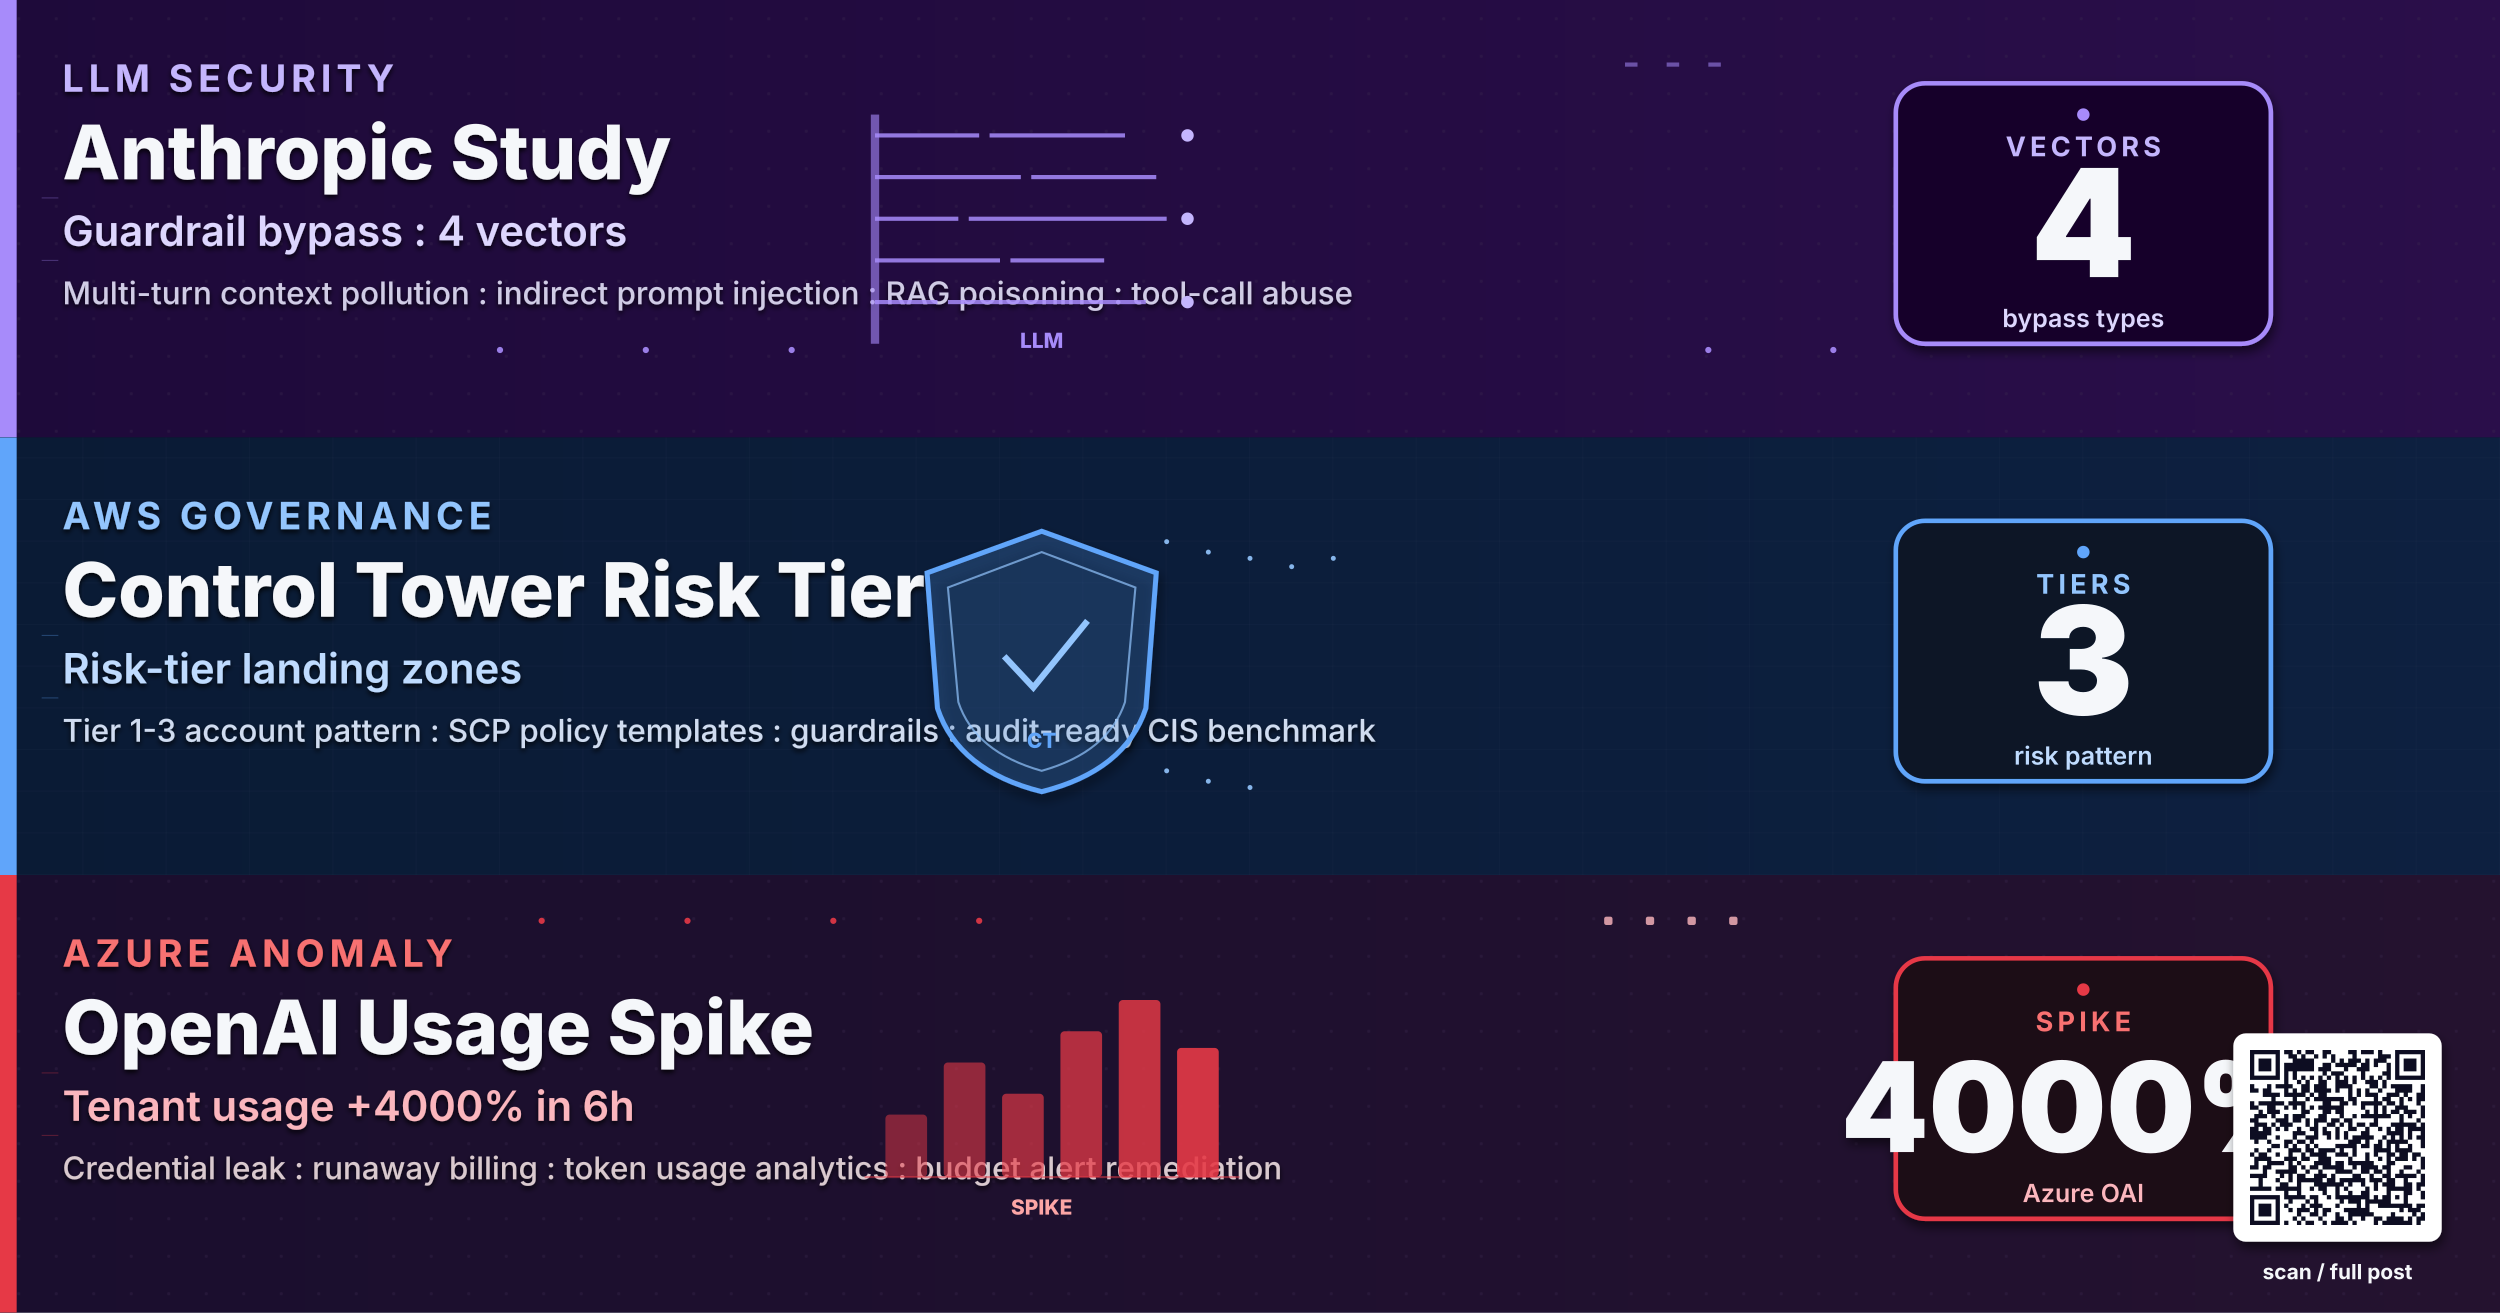
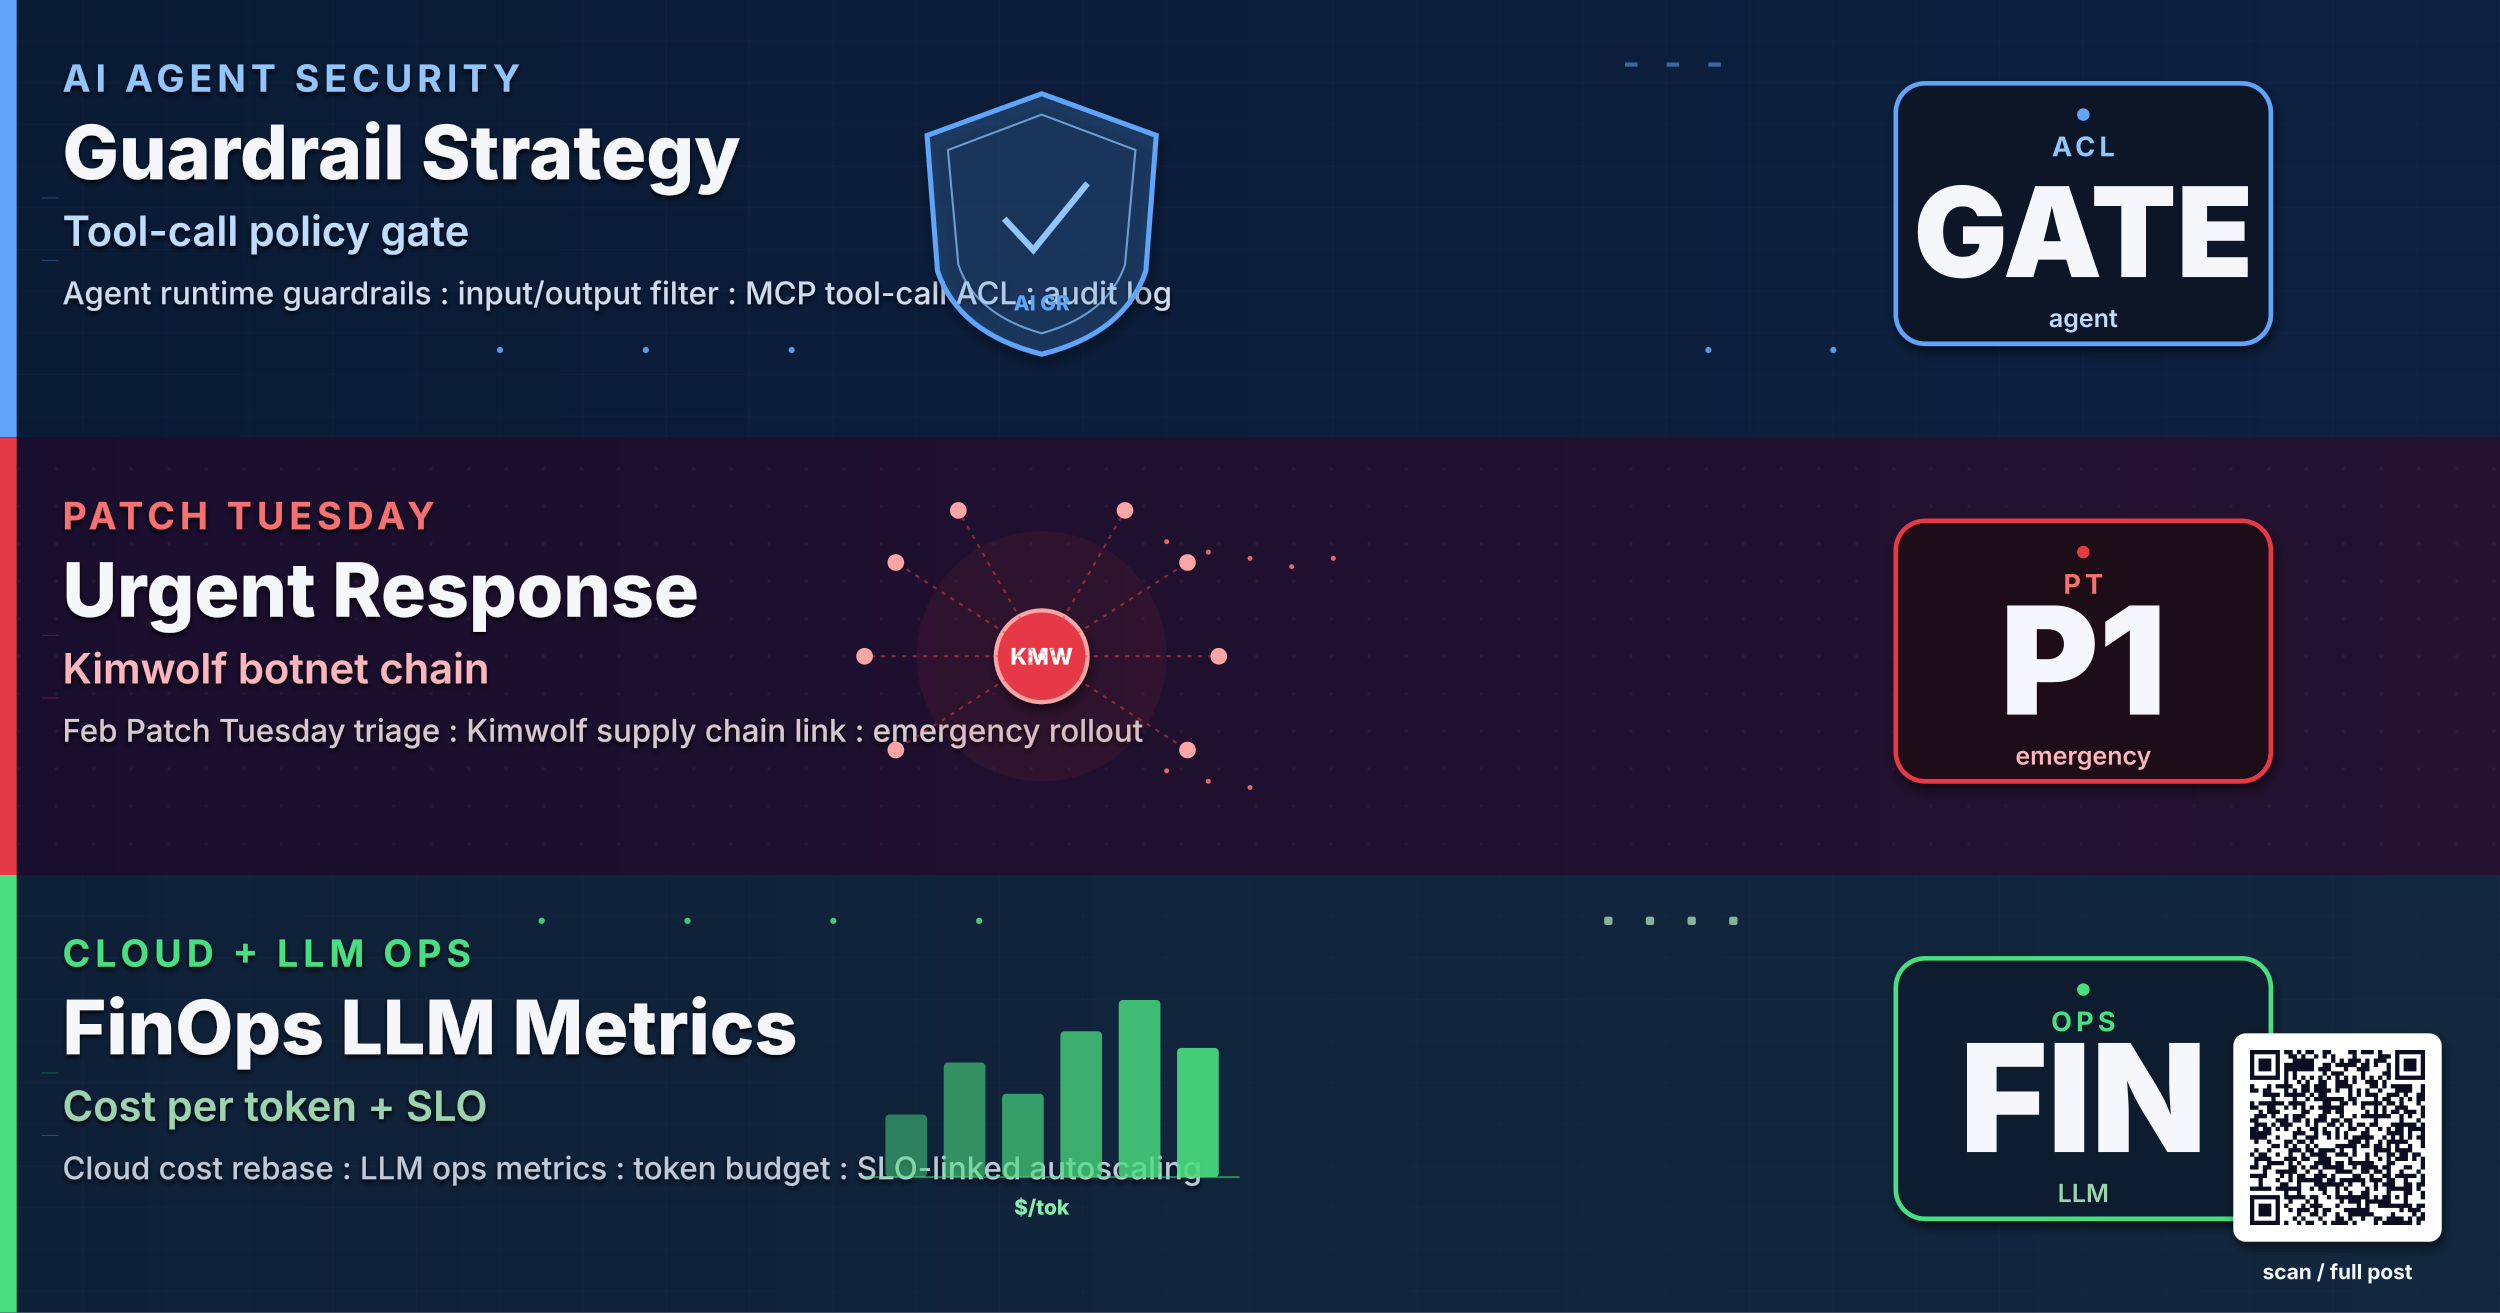
- <svg xmlns="http://www.w3.org/2000/svg" viewBox="0 0 1200 630" width="1200" height="630" role="img" aria-label="Weekly digest AI cloud risk: Anthropic guardrail bypass study, AWS Control Tower risk tier, Azure OpenAI anomaly">
+ <svg xmlns="http://www.w3.org/2000/svg" viewBox="0 0 1200 630" width="1200" height="630" role="img" aria-label="AI agent security guardrails, Microsoft Patch Tuesday urgent response, Kimwolf botnet supply chain, cloud cost optimization LLM ops">
  <defs>
-     <linearGradient id="bgSpreadJA16" x1="0%" y1="0%" x2="100%" y2="100%">
+     <linearGradient id="bgSpreadJF16" x1="0%" y1="0%" x2="100%" y2="100%">
      <stop offset="0%" stop-color="#0A1226" />
      <stop offset="50%" stop-color="#0C1430" />
      <stop offset="100%" stop-color="#131038" />
    </linearGradient>
-     <linearGradient id="bandAJA16" x1="0%" y1="0%" x2="100%" y2="0%">
-       <stop offset="0%" stop-color="#1E0A3A" />
-       <stop offset="100%" stop-color="#2A0E4A" />
-     </linearGradient>
-     <linearGradient id="bandBJA16" x1="0%" y1="0%" x2="100%" y2="0%">
+     <linearGradient id="bandAJF16" x1="0%" y1="0%" x2="100%" y2="0%">
      <stop offset="0%" stop-color="#0A1B35" />
      <stop offset="100%" stop-color="#0D2040" />
    </linearGradient>
-     <linearGradient id="bandCJA16" x1="0%" y1="0%" x2="100%" y2="0%">
+     <linearGradient id="bandBJF16" x1="0%" y1="0%" x2="100%" y2="0%">
      <stop offset="0%" stop-color="#1A0E2E" />
      <stop offset="100%" stop-color="#24122F" />
+     </linearGradient>
+     <linearGradient id="bandCJF16" x1="0%" y1="0%" x2="100%" y2="0%">
+       <stop offset="0%" stop-color="#0E2038" />
+       <stop offset="100%" stop-color="#12283F" />
    </linearGradient>
    <filter id="softShadow" x="-10%" y="-10%" width="130%" height="130%">
      <feGaussianBlur in="SourceAlpha" stdDeviation="2.5" />
      <feOffset dx="1" dy="3" />
      <feComponentTransfer>
        <feFuncA type="linear" slope="0.55" />
      </feComponentTransfer>
      <feMerge>
        <feMergeNode />
        <feMergeNode in="SourceGraphic" />
      </feMerge>
    </filter>
    <filter id="textShadow" x="-5%" y="-5%" width="110%" height="110%">
      <feGaussianBlur in="SourceAlpha" stdDeviation="1.2" />
      <feOffset dx="0" dy="1.5" />
      <feComponentTransfer>
        <feFuncA type="linear" slope="0.85" />
      </feComponentTransfer>
      <feMerge>
        <feMergeNode />
        <feMergeNode in="SourceGraphic" />
      </feMerge>
    </filter>
    <pattern id="ledgerGrid" x="0" y="0" width="40" height="20" patternUnits="userSpaceOnUse">
      <path d="M0 20 L40 20" stroke="#2A3A56" stroke-width="0.4" opacity="0.5" />
      <path d="M40 0 L40 20" stroke="#2A3A56" stroke-width="0.4" opacity="0.5" />
    </pattern>
    <pattern id="circuitDot" x="0" y="0" width="18" height="18" patternUnits="userSpaceOnUse">
      <circle cx="9" cy="9" r="0.8" fill="#3A2A4E" opacity="0.55" />
    </pattern>
  </defs>
-   <rect width="1200" height="630" fill="url(#bgSpreadJA16)" />
+   <rect width="1200" height="630" fill="url(#bgSpreadJF16)" />
  <g>
-     <rect x="0" y="0" width="1200" height="210" fill="url(#bandAJA16)" />
-     <rect x="0" y="0" width="1200" height="210" fill="url(#circuitDot)" opacity="0.6" />
-     <rect x="0" y="0" width="8" height="210" fill="#A78BFA" />
+     <rect x="0" y="0" width="1200" height="210" fill="url(#bandAJF16)" />
+     <rect x="0" y="0" width="1200" height="210" fill="url(#ledgerGrid)" opacity="0.6" />
+     <rect x="0" y="0" width="8" height="210" fill="#60A5FA" />
    <g filter="url(#textShadow)">
-       <text x="30" y="44" font-family="Inter, Helvetica, Arial, sans-serif" font-size="18" font-weight="700" letter-spacing="2.4" fill="#C4B5FD">LLM SECURITY</text>
-       <text x="30" y="86" font-family="Inter, Helvetica, Arial, sans-serif" font-size="36" font-weight="800" fill="#F5F7FA">Anthropic Study</text>
-       <text x="30" y="118" font-family="Inter, Helvetica, Arial, sans-serif" font-size="20" font-weight="600" fill="#DDD6FE">Guardrail bypass : 4 vectors</text>
-       <text x="30" y="146" font-family="Inter, Helvetica, Arial, sans-serif" font-size="15" font-weight="500" fill="#D0CCE5">Multi-turn context pollution : indirect prompt injection : RAG poisoning : tool-call abuse</text>
+       <text x="30" y="44" font-family="Inter, Helvetica, Arial, sans-serif" font-size="18" font-weight="700" letter-spacing="2.4" fill="#93C5FD">AI AGENT SECURITY</text>
+       <text x="30" y="86" font-family="Inter, Helvetica, Arial, sans-serif" font-size="36" font-weight="800" fill="#F5F7FA">Guardrail Strategy</text>
+       <text x="30" y="118" font-family="Inter, Helvetica, Arial, sans-serif" font-size="20" font-weight="600" fill="#BFDBFE">Tool-call policy gate</text>
+       <text x="30" y="146" font-family="Inter, Helvetica, Arial, sans-serif" font-size="15" font-weight="500" fill="#D0DCF0">Agent runtime guardrails : input/output filter : MCP tool-call ACL : audit log</text>
    </g>
    <g transform="translate(500,105)">
-       <g stroke="#A78BFA" stroke-width="2" opacity="0.85">
-         <line x1="-80" y1="-40" x2="-30" y2="-40" />
-         <line x1="-25" y1="-40" x2="40" y2="-40" />
-         <line x1="-80" y1="-20" x2="-10" y2="-20" />
-         <line x1="-5" y1="-20" x2="55" y2="-20" />
-         <line x1="-80" y1="0" x2="-40" y2="0" />
-         <line x1="-35" y1="0" x2="60" y2="0" />
-         <line x1="-80" y1="20" x2="-20" y2="20" />
-         <line x1="-15" y1="20" x2="30" y2="20" />
-         <line x1="-80" y1="40" x2="-50" y2="40" />
-         <line x1="-45" y1="40" x2="50" y2="40" />
-       </g>
-       <rect x="-82" y="-50" width="4" height="110" fill="#A78BFA" opacity="0.6" />
-       <g fill="#C4B5FD">
-         <circle cx="70" cy="-40" r="3">
-           <animate attributeName="opacity" values="0.3;1;0.3" dur="1.6s" repeatCount="indefinite" />
-         </circle>
-         <circle cx="70" cy="0" r="3">
-           <animate attributeName="opacity" values="0.3;1;0.3" dur="2.1s" repeatCount="indefinite" />
-         </circle>
-         <circle cx="70" cy="40" r="3">
-           <animate attributeName="opacity" values="0.3;1;0.3" dur="1.9s" repeatCount="indefinite" />
-         </circle>
-       </g>
-       <text y="62" text-anchor="middle" font-family="Inter, monospace" font-size="10" font-weight="800" fill="#A78BFA">LLM</text>
-     </g>
-     <g transform="translate(990,105)" filter="url(#softShadow)">
-       <rect x="-80" y="-65" width="180" height="125" rx="14" fill="#160629" stroke="#A78BFA" stroke-width="2.2" />
-       <text x="10" y="-30" text-anchor="middle" font-family="Inter, Helvetica, Arial, sans-serif" font-size="13" font-weight="700" letter-spacing="2" fill="#C4B5FD">VECTORS</text>
-       <text x="10" y="28" text-anchor="middle" font-family="Inter, Helvetica, Arial, sans-serif" font-size="72" font-weight="900" fill="#F5F7FA">4</text>
-       <text x="10" y="52" text-anchor="middle" font-family="Inter, Helvetica, Arial, sans-serif" font-size="12" font-weight="600" fill="#DDD6FE">bypass types</text>
-     </g>
-     <g transform="translate(990,105)">
-       <circle cx="10" cy="-50" r="3" fill="#A78BFA">
-         <animate attributeName="opacity" values="0.2;1;0.2" dur="1.8s" repeatCount="indefinite" />
-       </circle>
-     </g>
-   </g>
-   <g>
-     <rect x="0" y="210" width="1200" height="210" fill="url(#bandBJA16)" />
-     <rect x="0" y="210" width="1200" height="210" fill="url(#ledgerGrid)" opacity="0.6" />
-     <rect x="0" y="210" width="8" height="210" fill="#60A5FA" />
-     <g filter="url(#textShadow)">
-       <text x="30" y="254" font-family="Inter, Helvetica, Arial, sans-serif" font-size="18" font-weight="700" letter-spacing="2.4" fill="#93C5FD">AWS GOVERNANCE</text>
-       <text x="30" y="296" font-family="Inter, Helvetica, Arial, sans-serif" font-size="36" font-weight="800" fill="#F5F7FA">Control Tower Risk Tier</text>
-       <text x="30" y="328" font-family="Inter, Helvetica, Arial, sans-serif" font-size="20" font-weight="600" fill="#BFDBFE">Risk-tier landing zones</text>
-       <text x="30" y="356" font-family="Inter, Helvetica, Arial, sans-serif" font-size="15" font-weight="500" fill="#D0DCF0">Tier 1-3 account pattern : SCP policy templates : guardrails : audit-ready CIS benchmark</text>
-     </g>
-     <g transform="translate(500,315)">
      <path d="M0 -60 L55 -40 L50 25 Q40 55 0 65 Q-40 55 -50 25 L-55 -40 Z" fill="#60A5FA" fill-opacity="0.15" stroke="#60A5FA" stroke-width="2.4" filter="url(#softShadow)" />
      <path d="M0 -50 L45 -33 L40 22 Q32 46 0 55 Q-32 46 -40 22 L-45 -33 Z" fill="none" stroke="#93C5FD" stroke-width="1" opacity="0.7" />
      <g transform="translate(0,-5)" stroke="#93C5FD" stroke-width="3" fill="none">
        <path d="M-18 5 L-4 20 L22 -12">
          <animate attributeName="stroke-dasharray" values="0 80;80 0" dur="2.4s" repeatCount="indefinite" />
        </path>
      </g>
-       <text y="44" text-anchor="middle" font-family="Inter, monospace" font-size="10" font-weight="800" fill="#60A5FA">CT</text>
-     </g>
-     <g transform="translate(990,315)" filter="url(#softShadow)">
+       <text y="44" text-anchor="middle" font-family="Inter, monospace" font-size="10" font-weight="800" fill="#60A5FA">AI GR</text>
+     </g>
+     <g transform="translate(990,105)" filter="url(#softShadow)">
      <rect x="-80" y="-65" width="180" height="125" rx="14" fill="#0A1628" stroke="#60A5FA" stroke-width="2.2" />
-       <text x="10" y="-30" text-anchor="middle" font-family="Inter, Helvetica, Arial, sans-serif" font-size="13" font-weight="700" letter-spacing="2" fill="#93C5FD">TIERS</text>
-       <text x="10" y="28" text-anchor="middle" font-family="Inter, Helvetica, Arial, sans-serif" font-size="72" font-weight="900" fill="#F5F7FA">3</text>
-       <text x="10" y="52" text-anchor="middle" font-family="Inter, Helvetica, Arial, sans-serif" font-size="12" font-weight="600" fill="#BFDBFE">risk pattern</text>
-     </g>
-     <g transform="translate(990,315)">
+       <text x="10" y="-30" text-anchor="middle" font-family="Inter, Helvetica, Arial, sans-serif" font-size="13" font-weight="700" letter-spacing="2" fill="#93C5FD">ACL</text>
+       <text x="10" y="28" text-anchor="middle" font-family="Inter, Helvetica, Arial, sans-serif" font-size="60" font-weight="900" fill="#F5F7FA">GATE</text>
+       <text x="10" y="52" text-anchor="middle" font-family="Inter, Helvetica, Arial, sans-serif" font-size="12" font-weight="600" fill="#BFDBFE">agent</text>
+     </g>
+     <g transform="translate(990,105)">
      <circle cx="10" cy="-50" r="3" fill="#60A5FA">
        <animate attributeName="opacity" values="0.2;1;0.2" dur="1.8s" repeatCount="indefinite" />
      </circle>
    </g>
  </g>
  <g>
-     <rect x="0" y="420" width="1200" height="210" fill="url(#bandCJA16)" />
-     <rect x="0" y="420" width="1200" height="210" fill="url(#circuitDot)" opacity="0.6" />
-     <rect x="0" y="420" width="8" height="210" fill="#E63946" />
+     <rect x="0" y="210" width="1200" height="210" fill="url(#bandBJF16)" />
+     <rect x="0" y="210" width="1200" height="210" fill="url(#circuitDot)" opacity="0.6" />
+     <rect x="0" y="210" width="8" height="210" fill="#E63946" />
    <g filter="url(#textShadow)">
-       <text x="30" y="464" font-family="Inter, Helvetica, Arial, sans-serif" font-size="18" font-weight="700" letter-spacing="2.4" fill="#F87171">AZURE ANOMALY</text>
-       <text x="30" y="506" font-family="Inter, Helvetica, Arial, sans-serif" font-size="36" font-weight="800" fill="#F5F7FA">OpenAI Usage Spike</text>
-       <text x="30" y="538" font-family="Inter, Helvetica, Arial, sans-serif" font-size="20" font-weight="600" fill="#FBB6BD">Tenant usage +4000% in 6h</text>
-       <text x="30" y="566" font-family="Inter, Helvetica, Arial, sans-serif" font-size="15" font-weight="500" fill="#D9C9CE">Credential leak : runaway billing : token usage analytics : budget alert remediation</text>
+       <text x="30" y="254" font-family="Inter, Helvetica, Arial, sans-serif" font-size="18" font-weight="700" letter-spacing="2.4" fill="#F87171">PATCH TUESDAY</text>
+       <text x="30" y="296" font-family="Inter, Helvetica, Arial, sans-serif" font-size="36" font-weight="800" fill="#F5F7FA">Urgent Response</text>
+       <text x="30" y="328" font-family="Inter, Helvetica, Arial, sans-serif" font-size="20" font-weight="600" fill="#FBB6BD">Kimwolf botnet chain</text>
+       <text x="30" y="356" font-family="Inter, Helvetica, Arial, sans-serif" font-size="15" font-weight="500" fill="#D9C9CE">Feb Patch Tuesday triage : Kimwolf supply chain link : emergency rollout</text>
+     </g>
+     <g transform="translate(500,315)">
+       <circle r="60" fill="#E63946" fill-opacity="0.08">
+         <animate attributeName="r" values="50;70;50" dur="3s" repeatCount="indefinite" />
+       </circle>
+       <circle r="22" fill="#E63946" stroke="#FCA5A5" stroke-width="2" filter="url(#softShadow)" />
+       <text y="4" text-anchor="middle" font-family="Inter, monospace" font-size="11" font-weight="800" fill="#FFF">KMW</text>
+       <g stroke="#E63946" stroke-width="1" stroke-dasharray="2 3" fill="none" opacity="0.55">
+         <line x1="0" y1="0" x2="70" y2="-45" />
+         <line x1="0" y1="0" x2="85" y2="0" />
+         <line x1="0" y1="0" x2="70" y2="45" />
+         <line x1="0" y1="0" x2="-70" y2="-45" />
+         <line x1="0" y1="0" x2="-85" y2="0" />
+         <line x1="0" y1="0" x2="-70" y2="45" />
+         <line x1="0" y1="0" x2="40" y2="-70" />
+         <line x1="0" y1="0" x2="-40" y2="-70" />
+       </g>
+       <g fill="#FCA5A5">
+         <circle cx="70" cy="-45" r="4">
+           <animate attributeName="opacity" values="0.3;1;0.3" dur="1.8s" repeatCount="indefinite" />
+         </circle>
+         <circle cx="85" cy="0" r="4">
+           <animate attributeName="opacity" values="0.3;1;0.3" dur="2.1s" repeatCount="indefinite" />
+         </circle>
+         <circle cx="70" cy="45" r="4">
+           <animate attributeName="opacity" values="0.3;1;0.3" dur="2.4s" repeatCount="indefinite" />
+         </circle>
+         <circle cx="-70" cy="-45" r="4">
+           <animate attributeName="opacity" values="0.3;1;0.3" dur="1.9s" repeatCount="indefinite" />
+         </circle>
+         <circle cx="-85" cy="0" r="4">
+           <animate attributeName="opacity" values="0.3;1;0.3" dur="2.3s" repeatCount="indefinite" />
+         </circle>
+         <circle cx="-70" cy="45" r="4">
+           <animate attributeName="opacity" values="0.3;1;0.3" dur="2.0s" repeatCount="indefinite" />
+         </circle>
+         <circle cx="40" cy="-70" r="4">
+           <animate attributeName="opacity" values="0.3;1;0.3" dur="2.5s" repeatCount="indefinite" />
+         </circle>
+         <circle cx="-40" cy="-70" r="4">
+           <animate attributeName="opacity" values="0.3;1;0.3" dur="1.7s" repeatCount="indefinite" />
+         </circle>
+       </g>
+       <g fill="#FFF">
+         <circle r="1.6">
+           <animateMotion path="M0 0 L70 -45" dur="1.9s" repeatCount="indefinite" />
+         </circle>
+         <circle r="1.6">
+           <animateMotion path="M0 0 L85 0" dur="2.1s" repeatCount="indefinite" />
+         </circle>
+         <circle r="1.6">
+           <animateMotion path="M0 0 L-70 -45" dur="2.0s" repeatCount="indefinite" />
+         </circle>
+         <circle r="1.6">
+           <animateMotion path="M0 0 L-85 0" dur="2.3s" repeatCount="indefinite" />
+         </circle>
+       </g>
+     </g>
+     <g transform="translate(990,315)" filter="url(#softShadow)">
+       <rect x="-80" y="-65" width="180" height="125" rx="14" fill="#1E0A14" stroke="#E63946" stroke-width="2.2" />
+       <text x="10" y="-30" text-anchor="middle" font-family="Inter, Helvetica, Arial, sans-serif" font-size="13" font-weight="700" letter-spacing="2" fill="#F87171">PT</text>
+       <text x="10" y="28" text-anchor="middle" font-family="Inter, Helvetica, Arial, sans-serif" font-size="72" font-weight="900" fill="#F5F7FA">P1</text>
+       <text x="10" y="52" text-anchor="middle" font-family="Inter, Helvetica, Arial, sans-serif" font-size="12" font-weight="600" fill="#FBB6BD">emergency</text>
+     </g>
+     <g transform="translate(990,315)">
+       <circle cx="10" cy="-50" r="3" fill="#E63946">
+         <animate attributeName="opacity" values="0.2;1;0.2" dur="1.8s" repeatCount="indefinite" />
+       </circle>
+     </g>
+   </g>
+   <g>
+     <rect x="0" y="420" width="1200" height="210" fill="url(#bandCJF16)" />
+     <rect x="0" y="420" width="1200" height="210" fill="url(#ledgerGrid)" opacity="0.6" />
+     <rect x="0" y="420" width="8" height="210" fill="#4ADE80" />
+     <g filter="url(#textShadow)">
+       <text x="30" y="464" font-family="Inter, Helvetica, Arial, sans-serif" font-size="18" font-weight="700" letter-spacing="2.4" fill="#4ADE80">CLOUD + LLM OPS</text>
+       <text x="30" y="506" font-family="Inter, Helvetica, Arial, sans-serif" font-size="36" font-weight="800" fill="#F5F7FA">FinOps LLM Metrics</text>
+       <text x="30" y="538" font-family="Inter, Helvetica, Arial, sans-serif" font-size="20" font-weight="600" fill="#9FD3B0">Cost per token + SLO</text>
+       <text x="30" y="566" font-family="Inter, Helvetica, Arial, sans-serif" font-size="15" font-weight="500" fill="#BFC9D9">Cloud cost rebase : LLM ops metrics : token budget : SLO-linked autoscaling</text>
    </g>
    <g transform="translate(500,525)">
-       <line x1="-85" y1="40" x2="95" y2="40" stroke="#E63946" stroke-width="1" opacity="0.5" />
-       <rect x="-75" y="10" width="20" height="30" rx="2" fill="#E63946" opacity="0.5">
+       <line x1="-85" y1="40" x2="95" y2="40" stroke="#4ADE80" stroke-width="1" opacity="0.5" />
+       <rect x="-75" y="10" width="20" height="30" rx="2" fill="#4ADE80" opacity="0.5">
        <animate attributeName="height" values="20;30;20" dur="1.6s" repeatCount="indefinite" />
        <animate attributeName="y" values="20;10;20" dur="1.6s" repeatCount="indefinite" />
      </rect>
-       <rect x="-47" y="-15" width="20" height="55" rx="2" fill="#E63946" opacity="0.58">
+       <rect x="-47" y="-15" width="20" height="55" rx="2" fill="#4ADE80" opacity="0.58">
        <animate attributeName="height" values="45;55;45" dur="1.8s" repeatCount="indefinite" />
        <animate attributeName="y" values="-5;-15;-5" dur="1.8s" repeatCount="indefinite" />
      </rect>
-       <rect x="-19" y="0" width="20" height="40" rx="2" fill="#E63946" opacity="0.66">
+       <rect x="-19" y="0" width="20" height="40" rx="2" fill="#4ADE80" opacity="0.66">
        <animate attributeName="height" values="30;40;30" dur="2.0s" repeatCount="indefinite" />
        <animate attributeName="y" values="10;0;10" dur="2.0s" repeatCount="indefinite" />
      </rect>
-       <rect x="9" y="-30" width="20" height="70" rx="2" fill="#E63946" opacity="0.74">
+       <rect x="9" y="-30" width="20" height="70" rx="2" fill="#4ADE80" opacity="0.74">
        <animate attributeName="height" values="60;70;60" dur="2.2s" repeatCount="indefinite" />
        <animate attributeName="y" values="-20;-30;-20" dur="2.2s" repeatCount="indefinite" />
      </rect>
-       <rect x="37" y="-45" width="20" height="85" rx="2" fill="#E63946" opacity="0.82">
+       <rect x="37" y="-45" width="20" height="85" rx="2" fill="#4ADE80" opacity="0.82">
        <animate attributeName="height" values="75;85;75" dur="2.4s" repeatCount="indefinite" />
        <animate attributeName="y" values="-35;-45;-35" dur="2.4s" repeatCount="indefinite" />
      </rect>
-       <rect x="65" y="-22" width="20" height="62" rx="2" fill="#E63946" opacity="0.9">
+       <rect x="65" y="-22" width="20" height="62" rx="2" fill="#4ADE80" opacity="0.9">
        <animate attributeName="height" values="52;62;52" dur="2.6s" repeatCount="indefinite" />
        <animate attributeName="y" values="-12;-22;-12" dur="2.6s" repeatCount="indefinite" />
      </rect>
-       <text y="58" text-anchor="middle" font-family="Inter, monospace" font-size="10" font-weight="800" fill="#FCA5A5">SPIKE</text>
+       <text y="58" text-anchor="middle" font-family="Inter, monospace" font-size="10" font-weight="800" fill="#86EFAC">$/tok</text>
    </g>
    <g transform="translate(990,525)" filter="url(#softShadow)">
-       <rect x="-80" y="-65" width="180" height="125" rx="14" fill="#1E0A14" stroke="#E63946" stroke-width="2.2" />
-       <text x="10" y="-30" text-anchor="middle" font-family="Inter, Helvetica, Arial, sans-serif" font-size="13" font-weight="700" letter-spacing="2" fill="#F87171">SPIKE</text>
-       <text x="10" y="28" text-anchor="middle" font-family="Inter, Helvetica, Arial, sans-serif" font-size="60" font-weight="900" fill="#F5F7FA">4000%</text>
-       <text x="10" y="52" text-anchor="middle" font-family="Inter, Helvetica, Arial, sans-serif" font-size="12" font-weight="600" fill="#FBB6BD">Azure OAI</text>
+       <rect x="-80" y="-65" width="180" height="125" rx="14" fill="#0A1B2E" stroke="#4ADE80" stroke-width="2.2" />
+       <text x="10" y="-30" text-anchor="middle" font-family="Inter, Helvetica, Arial, sans-serif" font-size="13" font-weight="700" letter-spacing="2" fill="#4ADE80">OPS</text>
+       <text x="10" y="28" text-anchor="middle" font-family="Inter, Helvetica, Arial, sans-serif" font-size="72" font-weight="900" fill="#F5F7FA">FIN</text>
+       <text x="10" y="52" text-anchor="middle" font-family="Inter, Helvetica, Arial, sans-serif" font-size="12" font-weight="600" fill="#9FD3B0">LLM</text>
    </g>
    <g transform="translate(990,525)">
-       <circle cx="10" cy="-50" r="3" fill="#E63946">
+       <circle cx="10" cy="-50" r="3" fill="#4ADE80">
        <animate attributeName="opacity" values="0.2;1;0.2" dur="1.8s" repeatCount="indefinite" />
      </circle>
    </g>
  </g>
  <g opacity="0.9">
-     <g fill="#A78BFA">
+     <g fill="#60A5FA">
      <circle cx="240" cy="168" r="1.5">
        <animate attributeName="opacity" values="0;1;0" dur="1.8s" repeatCount="indefinite" />
      </circle>
      <circle cx="310" cy="168" r="1.5">
        <animate attributeName="opacity" values="0;1;0" dur="1.6s" begin="0.2s" repeatCount="indefinite" />
      </circle>
      <circle cx="380" cy="168" r="1.5">
        <animate attributeName="opacity" values="0;1;0" dur="2.0s" begin="0.4s" repeatCount="indefinite" />
      </circle>
      <circle cx="820" cy="168" r="1.5">
        <animate attributeName="opacity" values="0;1;0" dur="1.9s" repeatCount="indefinite" />
      </circle>
      <circle cx="880" cy="168" r="1.5">
        <animate attributeName="opacity" values="0;1;0" dur="2.1s" begin="0.3s" repeatCount="indefinite" />
      </circle>
    </g>
-     <g fill="#A78BFA" opacity="0.6">
+     <g fill="#60A5FA" opacity="0.6">
      <rect x="780" y="30" width="6" height="2">
        <animate attributeName="opacity" values="0.2;1;0.2" dur="1.4s" repeatCount="indefinite" />
      </rect>
      <rect x="800" y="30" width="6" height="2">
        <animate attributeName="opacity" values="0.2;1;0.2" dur="1.2s" begin="0.3s" repeatCount="indefinite" />
      </rect>
      <rect x="820" y="30" width="6" height="2">
        <animate attributeName="opacity" values="0.2;1;0.2" dur="1.6s" begin="0.6s" repeatCount="indefinite" />
      </rect>
    </g>
-     <g fill="#93C5FD">
+     <g fill="#F87171">
      <circle cx="560" cy="260" r="1.2">
        <animate attributeName="opacity" values="0;1;0" dur="1.8s" repeatCount="indefinite" />
      </circle>
      <circle cx="580" cy="265" r="1.2">
        <animate attributeName="opacity" values="0;1;0" dur="1.6s" begin="0.2s" repeatCount="indefinite" />
      </circle>
      <circle cx="600" cy="268" r="1.2">
        <animate attributeName="opacity" values="0;1;0" dur="2.0s" begin="0.4s" repeatCount="indefinite" />
      </circle>
      <circle cx="620" cy="272" r="1.2">
        <animate attributeName="opacity" values="0;1;0" dur="1.7s" begin="0.6s" repeatCount="indefinite" />
      </circle>
      <circle cx="640" cy="268" r="1.2">
        <animate attributeName="opacity" values="0;1;0" dur="1.9s" begin="0.8s" repeatCount="indefinite" />
      </circle>
      <circle cx="560" cy="370" r="1.2">
        <animate attributeName="opacity" values="0;1;0" dur="1.8s" repeatCount="indefinite" />
      </circle>
      <circle cx="580" cy="375" r="1.2">
        <animate attributeName="opacity" values="0;1;0" dur="1.6s" begin="0.2s" repeatCount="indefinite" />
      </circle>
      <circle cx="600" cy="378" r="1.2">
        <animate attributeName="opacity" values="0;1;0" dur="2.0s" begin="0.4s" repeatCount="indefinite" />
      </circle>
    </g>
-     <g fill="#E63946">
+     <g fill="#4ADE80">
      <circle cx="260" cy="442" r="1.5">
        <animate attributeName="opacity" values="0;1;0" dur="1.5s" repeatCount="indefinite" />
      </circle>
      <circle cx="330" cy="442" r="1.5">
        <animate attributeName="opacity" values="0;1;0" dur="1.7s" begin="0.2s" repeatCount="indefinite" />
      </circle>
      <circle cx="400" cy="442" r="1.5">
        <animate attributeName="opacity" values="0;1;0" dur="1.9s" begin="0.4s" repeatCount="indefinite" />
      </circle>
      <circle cx="470" cy="442" r="1.5">
        <animate attributeName="opacity" values="0;1;0" dur="1.6s" begin="0.6s" repeatCount="indefinite" />
      </circle>
    </g>
-     <g fill="#FBB6BD" opacity="0.9">
+     <g fill="#9FD3B0" opacity="0.9">
      <rect x="770" y="440" width="4" height="4" rx="1">
        <animate attributeName="opacity" values="0.3;1;0.3" dur="1.4s" repeatCount="indefinite" />
      </rect>
      <rect x="790" y="440" width="4" height="4" rx="1">
        <animate attributeName="opacity" values="0.3;1;0.3" dur="1.2s" begin="0.3s" repeatCount="indefinite" />
      </rect>
      <rect x="810" y="440" width="4" height="4" rx="1">
        <animate attributeName="opacity" values="0.3;1;0.3" dur="1.6s" begin="0.6s" repeatCount="indefinite" />
      </rect>
      <rect x="830" y="440" width="4" height="4" rx="1">
        <animate attributeName="opacity" values="0.3;1;0.3" dur="1.3s" begin="0.9s" repeatCount="indefinite" />
      </rect>
    </g>
-     <g stroke="#A78BFA" stroke-width="0.5" stroke-opacity="0.35" fill="none">
+     <g stroke="#60A5FA" stroke-width="0.5" stroke-opacity="0.35" fill="none">
      <path d="M20 95 L28 95">
        <animate attributeName="stroke-opacity" values="0;0.7;0" dur="2s" repeatCount="indefinite" />
      </path>
      <path d="M20 125 L28 125">
        <animate attributeName="stroke-opacity" values="0;0.7;0" dur="2.2s" begin="0.3s" repeatCount="indefinite" />
      </path>
    </g>
-     <g stroke="#60A5FA" stroke-width="0.5" stroke-opacity="0.35" fill="none">
+     <g stroke="#E63946" stroke-width="0.5" stroke-opacity="0.35" fill="none">
      <path d="M20 305 L28 305">
        <animate attributeName="stroke-opacity" values="0;0.7;0" dur="2s" repeatCount="indefinite" />
      </path>
      <path d="M20 335 L28 335">
        <animate attributeName="stroke-opacity" values="0;0.7;0" dur="2.2s" begin="0.3s" repeatCount="indefinite" />
      </path>
    </g>
-     <g stroke="#E63946" stroke-width="0.5" stroke-opacity="0.35" fill="none">
+     <g stroke="#4ADE80" stroke-width="0.5" stroke-opacity="0.35" fill="none">
      <path d="M20 515 L28 515">
        <animate attributeName="stroke-opacity" values="0;0.7;0" dur="2s" repeatCount="indefinite" />
      </path>
      <path d="M20 545 L28 545">
        <animate attributeName="stroke-opacity" values="0;0.7;0" dur="2.2s" begin="0.3s" repeatCount="indefinite" />
      </path>
    </g>
  </g>
  <g transform="translate(1080,504)" filter="url(#softShadow)">
    <rect x="-8" y="-8" width="100" height="100" rx="6" fill="#FFFFFF" />
    <path fill="#0A1020" d="M0.0 0.0h14.341v2.049h-14.341z M16.39 0.0h4.098v2.049h-4.098z M22.537 0.0h2.049v2.049h-2.049z M26.634 0.0h4.098v2.049h-4.098z M34.829 0.0h4.098v2.049h-4.098z M47.122 0.0h4.098v2.049h-4.098z M53.268 0.0h6.146v2.049h-6.146z M61.463 0.0h2.049v2.049h-2.049z M69.659 0.0h14.341v2.049h-14.341z M0.0 2.049h2.049v2.049h-2.049z M12.293 2.049h2.049v2.049h-2.049z M18.439 2.049h4.098v2.049h-4.098z M24.585 2.049h2.049v2.049h-2.049z M30.732 2.049h2.049v2.049h-2.049z M34.829 2.049h2.049v2.049h-2.049z M38.927 2.049h2.049v2.049h-2.049z M49.171 2.049h2.049v2.049h-2.049z M61.463 2.049h6.146v2.049h-6.146z M69.659 2.049h2.049v2.049h-2.049z M81.951 2.049h2.049v2.049h-2.049z M0.0 4.098h2.049v2.049h-2.049z M4.098 4.098h6.146v2.049h-6.146z M12.293 4.098h2.049v2.049h-2.049z M20.488 4.098h10.244v2.049h-10.244z M38.927 4.098h2.049v2.049h-2.049z M43.024 4.098h2.049v2.049h-2.049z M47.122 4.098h6.146v2.049h-6.146z M55.317 4.098h2.049v2.049h-2.049z M59.415 4.098h6.146v2.049h-6.146z M69.659 4.098h2.049v2.049h-2.049z M73.756 4.098h6.146v2.049h-6.146z M81.951 4.098h2.049v2.049h-2.049z M0.0 6.146h2.049v2.049h-2.049z M4.098 6.146h6.146v2.049h-6.146z M12.293 6.146h2.049v2.049h-2.049z M16.39 6.146h14.341v2.049h-14.341z M34.829 6.146h4.098v2.049h-4.098z M40.976 6.146h10.244v2.049h-10.244z M53.268 6.146h4.098v2.049h-4.098z M59.415 6.146h2.049v2.049h-2.049z M65.561 6.146h2.049v2.049h-2.049z M69.659 6.146h2.049v2.049h-2.049z M73.756 6.146h6.146v2.049h-6.146z M81.951 6.146h2.049v2.049h-2.049z M0.0 8.195h2.049v2.049h-2.049z M4.098 8.195h6.146v2.049h-6.146z M12.293 8.195h2.049v2.049h-2.049z M16.39 8.195h14.341v2.049h-14.341z M32.78 8.195h6.146v2.049h-6.146z M45.073 8.195h2.049v2.049h-2.049z M51.22 8.195h6.146v2.049h-6.146z M65.561 8.195h2.049v2.049h-2.049z M69.659 8.195h2.049v2.049h-2.049z M73.756 8.195h6.146v2.049h-6.146z M81.951 8.195h2.049v2.049h-2.049z M0.0 10.244h2.049v2.049h-2.049z M12.293 10.244h2.049v2.049h-2.049z M16.39 10.244h2.049v2.049h-2.049z M20.488 10.244h2.049v2.049h-2.049z M34.829 10.244h2.049v2.049h-2.049z M38.927 10.244h6.146v2.049h-6.146z M53.268 10.244h2.049v2.049h-2.049z M63.512 10.244h4.098v2.049h-4.098z M69.659 10.244h2.049v2.049h-2.049z M81.951 10.244h2.049v2.049h-2.049z M0.0 12.293h14.341v2.049h-14.341z M16.39 12.293h2.049v2.049h-2.049z M20.488 12.293h2.049v2.049h-2.049z M24.585 12.293h2.049v2.049h-2.049z M28.683 12.293h2.049v2.049h-2.049z M32.78 12.293h2.049v2.049h-2.049z M36.878 12.293h2.049v2.049h-2.049z M40.976 12.293h2.049v2.049h-2.049z M45.073 12.293h2.049v2.049h-2.049z M49.171 12.293h2.049v2.049h-2.049z M53.268 12.293h2.049v2.049h-2.049z M57.366 12.293h2.049v2.049h-2.049z M61.463 12.293h2.049v2.049h-2.049z M65.561 12.293h2.049v2.049h-2.049z M69.659 12.293h14.341v2.049h-14.341z M16.39 14.341h2.049v2.049h-2.049z M22.537 14.341h2.049v2.049h-2.049z M26.634 14.341h2.049v2.049h-2.049z M32.78 14.341h4.098v2.049h-4.098z M40.976 14.341h6.146v2.049h-6.146z M49.171 14.341h2.049v2.049h-2.049z M55.317 14.341h6.146v2.049h-6.146z M63.512 14.341h2.049v2.049h-2.049z M0.0 16.39h2.049v2.049h-2.049z M8.195 16.39h2.049v2.049h-2.049z M12.293 16.39h8.195v2.049h-8.195z M24.585 16.39h4.098v2.049h-4.098z M30.732 16.39h6.146v2.049h-6.146z M40.976 16.39h8.195v2.049h-8.195z M57.366 16.39h4.098v2.049h-4.098z M63.512 16.39h2.049v2.049h-2.049z M67.61 16.39h10.244v2.049h-10.244z M81.951 16.39h2.049v2.049h-2.049z M0.0 18.439h4.098v2.049h-4.098z M6.146 18.439h4.098v2.049h-4.098z M16.39 18.439h2.049v2.049h-2.049z M20.488 18.439h2.049v2.049h-2.049z M24.585 18.439h4.098v2.049h-4.098z M30.732 18.439h8.195v2.049h-8.195z M40.976 18.439h2.049v2.049h-2.049z M47.122 18.439h2.049v2.049h-2.049z M51.22 18.439h2.049v2.049h-2.049z M55.317 18.439h2.049v2.049h-2.049z M61.463 18.439h2.049v2.049h-2.049z M69.659 18.439h8.195v2.049h-8.195z M81.951 18.439h2.049v2.049h-2.049z M6.146 20.488h8.195v2.049h-8.195z M16.39 20.488h10.244v2.049h-10.244z M28.683 20.488h2.049v2.049h-2.049z M32.78 20.488h4.098v2.049h-4.098z M47.122 20.488h2.049v2.049h-2.049z M51.22 20.488h2.049v2.049h-2.049z M55.317 20.488h6.146v2.049h-6.146z M65.561 20.488h6.146v2.049h-6.146z M73.756 20.488h2.049v2.049h-2.049z M79.902 20.488h4.098v2.049h-4.098z M10.244 22.537h2.049v2.049h-2.049z M20.488 22.537h2.049v2.049h-2.049z M26.634 22.537h2.049v2.049h-2.049z M30.732 22.537h14.341v2.049h-14.341z M47.122 22.537h4.098v2.049h-4.098z M59.415 22.537h2.049v2.049h-2.049z M63.512 22.537h4.098v2.049h-4.098z M71.707 22.537h2.049v2.049h-2.049z M75.805 22.537h2.049v2.049h-2.049z M79.902 22.537h4.098v2.049h-4.098z M0.0 24.585h2.049v2.049h-2.049z M4.098 24.585h12.293v2.049h-12.293z M18.439 24.585h8.195v2.049h-8.195z M34.829 24.585h4.098v2.049h-4.098z M43.024 24.585h4.098v2.049h-4.098z M49.171 24.585h2.049v2.049h-2.049z M53.268 24.585h10.244v2.049h-10.244z M65.561 24.585h4.098v2.049h-4.098z M71.707 24.585h2.049v2.049h-2.049z M79.902 24.585h2.049v2.049h-2.049z M0.0 26.634h4.098v2.049h-4.098z M8.195 26.634h4.098v2.049h-4.098z M16.39 26.634h2.049v2.049h-2.049z M20.488 26.634h2.049v2.049h-2.049z M24.585 26.634h2.049v2.049h-2.049z M28.683 26.634h2.049v2.049h-2.049z M32.78 26.634h12.293v2.049h-12.293z M53.268 26.634h2.049v2.049h-2.049z M59.415 26.634h2.049v2.049h-2.049z M63.512 26.634h2.049v2.049h-2.049z M69.659 26.634h6.146v2.049h-6.146z M81.951 26.634h2.049v2.049h-2.049z M4.098 28.683h2.049v2.049h-2.049z M8.195 28.683h6.146v2.049h-6.146z M24.585 28.683h4.098v2.049h-4.098z M34.829 28.683h4.098v2.049h-4.098z M40.976 28.683h4.098v2.049h-4.098z M55.317 28.683h2.049v2.049h-2.049z M59.415 28.683h2.049v2.049h-2.049z M63.512 28.683h2.049v2.049h-2.049z M67.61 28.683h4.098v2.049h-4.098z M73.756 28.683h6.146v2.049h-6.146z M81.951 28.683h2.049v2.049h-2.049z M2.049 30.732h6.146v2.049h-6.146z M10.244 30.732h2.049v2.049h-2.049z M16.39 30.732h2.049v2.049h-2.049z M20.488 30.732h6.146v2.049h-6.146z M32.78 30.732h4.098v2.049h-4.098z M43.024 30.732h2.049v2.049h-2.049z M49.171 30.732h2.049v2.049h-2.049z M53.268 30.732h14.341v2.049h-14.341z M71.707 30.732h2.049v2.049h-2.049z M75.805 30.732h2.049v2.049h-2.049z M81.951 30.732h2.049v2.049h-2.049z M0.0 32.78h4.098v2.049h-4.098z M12.293 32.78h6.146v2.049h-6.146z M20.488 32.78h4.098v2.049h-4.098z M26.634 32.78h2.049v2.049h-2.049z M30.732 32.78h6.146v2.049h-6.146z M38.927 32.78h4.098v2.049h-4.098z M45.073 32.78h4.098v2.049h-4.098z M59.415 32.78h2.049v2.049h-2.049z M71.707 32.78h2.049v2.049h-2.049z M79.902 32.78h2.049v2.049h-2.049z M2.049 34.829h6.146v2.049h-6.146z M10.244 34.829h2.049v2.049h-2.049z M14.341 34.829h6.146v2.049h-6.146z M26.634 34.829h2.049v2.049h-2.049z M30.732 34.829h2.049v2.049h-2.049z M36.878 34.829h4.098v2.049h-4.098z M43.024 34.829h2.049v2.049h-2.049z M47.122 34.829h2.049v2.049h-2.049z M51.22 34.829h4.098v2.049h-4.098z M57.366 34.829h4.098v2.049h-4.098z M67.61 34.829h12.293v2.049h-12.293z M81.951 34.829h2.049v2.049h-2.049z M0.0 36.878h4.098v2.049h-4.098z M6.146 36.878h4.098v2.049h-4.098z M12.293 36.878h2.049v2.049h-2.049z M16.39 36.878h2.049v2.049h-2.049z M22.537 36.878h2.049v2.049h-2.049z M28.683 36.878h4.098v2.049h-4.098z M34.829 36.878h2.049v2.049h-2.049z M40.976 36.878h2.049v2.049h-2.049z M47.122 36.878h4.098v2.049h-4.098z M55.317 36.878h2.049v2.049h-2.049z M61.463 36.878h2.049v2.049h-2.049z M65.561 36.878h2.049v2.049h-2.049z M69.659 36.878h4.098v2.049h-4.098z M75.805 36.878h8.195v2.049h-8.195z M0.0 38.927h10.244v2.049h-10.244z M20.488 38.927h6.146v2.049h-6.146z M30.732 38.927h2.049v2.049h-2.049z M34.829 38.927h4.098v2.049h-4.098z M40.976 38.927h2.049v2.049h-2.049z M45.073 38.927h2.049v2.049h-2.049z M53.268 38.927h4.098v2.049h-4.098z M65.561 38.927h8.195v2.049h-8.195z M75.805 38.927h2.049v2.049h-2.049z M81.951 38.927h2.049v2.049h-2.049z M0.0 40.976h8.195v2.049h-8.195z M12.293 40.976h2.049v2.049h-2.049z M20.488 40.976h2.049v2.049h-2.049z M26.634 40.976h6.146v2.049h-6.146z M36.878 40.976h2.049v2.049h-2.049z M40.976 40.976h2.049v2.049h-2.049z M45.073 40.976h2.049v2.049h-2.049z M49.171 40.976h10.244v2.049h-10.244z M63.512 40.976h2.049v2.049h-2.049z M67.61 40.976h2.049v2.049h-2.049z M71.707 40.976h2.049v2.049h-2.049z M75.805 40.976h2.049v2.049h-2.049z M79.902 40.976h4.098v2.049h-4.098z M2.049 43.024h2.049v2.049h-2.049z M8.195 43.024h2.049v2.049h-2.049z M16.39 43.024h4.098v2.049h-4.098z M22.537 43.024h4.098v2.049h-4.098z M28.683 43.024h2.049v2.049h-2.049z M47.122 43.024h6.146v2.049h-6.146z M55.317 43.024h2.049v2.049h-2.049z M61.463 43.024h2.049v2.049h-2.049z M65.561 43.024h10.244v2.049h-10.244z M81.951 43.024h2.049v2.049h-2.049z M10.244 45.073h4.098v2.049h-4.098z M16.39 45.073h2.049v2.049h-2.049z M20.488 45.073h2.049v2.049h-2.049z M26.634 45.073h2.049v2.049h-2.049z M30.732 45.073h2.049v2.049h-2.049z M40.976 45.073h10.244v2.049h-10.244z M53.268 45.073h4.098v2.049h-4.098z M59.415 45.073h4.098v2.049h-4.098z M65.561 45.073h2.049v2.049h-2.049z M69.659 45.073h2.049v2.049h-2.049z M75.805 45.073h2.049v2.049h-2.049z M81.951 45.073h2.049v2.049h-2.049z M2.049 47.122h2.049v2.049h-2.049z M8.195 47.122h2.049v2.049h-2.049z M18.439 47.122h6.146v2.049h-6.146z M26.634 47.122h4.098v2.049h-4.098z M32.78 47.122h8.195v2.049h-8.195z M43.024 47.122h2.049v2.049h-2.049z M49.171 47.122h2.049v2.049h-2.049z M59.415 47.122h8.195v2.049h-8.195z M69.659 47.122h8.195v2.049h-8.195z M0.0 49.171h2.049v2.049h-2.049z M4.098 49.171h4.098v2.049h-4.098z M12.293 49.171h2.049v2.049h-2.049z M18.439 49.171h2.049v2.049h-2.049z M24.585 49.171h2.049v2.049h-2.049z M28.683 49.171h8.195v2.049h-8.195z M40.976 49.171h6.146v2.049h-6.146z M49.171 49.171h2.049v2.049h-2.049z M55.317 49.171h2.049v2.049h-2.049z M59.415 49.171h2.049v2.049h-2.049z M65.561 49.171h4.098v2.049h-4.098z M71.707 49.171h4.098v2.049h-4.098z M77.854 49.171h4.098v2.049h-4.098z M2.049 51.22h8.195v2.049h-8.195z M16.39 51.22h6.146v2.049h-6.146z M24.585 51.22h4.098v2.049h-4.098z M32.78 51.22h6.146v2.049h-6.146z M47.122 51.22h2.049v2.049h-2.049z M55.317 51.22h2.049v2.049h-2.049z M61.463 51.22h2.049v2.049h-2.049z M65.561 51.22h2.049v2.049h-2.049z M69.659 51.22h6.146v2.049h-6.146z M77.854 51.22h2.049v2.049h-2.049z M81.951 51.22h2.049v2.049h-2.049z M2.049 53.268h2.049v2.049h-2.049z M8.195 53.268h8.195v2.049h-8.195z M18.439 53.268h2.049v2.049h-2.049z M22.537 53.268h2.049v2.049h-2.049z M30.732 53.268h8.195v2.049h-8.195z M40.976 53.268h4.098v2.049h-4.098z M47.122 53.268h12.293v2.049h-12.293z M65.561 53.268h4.098v2.049h-4.098z M81.951 53.268h2.049v2.049h-2.049z M0.0 55.317h4.098v2.049h-4.098z M6.146 55.317h4.098v2.049h-4.098z M18.439 55.317h4.098v2.049h-4.098z M24.585 55.317h2.049v2.049h-2.049z M28.683 55.317h4.098v2.049h-4.098z M34.829 55.317h10.244v2.049h-10.244z M49.171 55.317h2.049v2.049h-2.049z M53.268 55.317h8.195v2.049h-8.195z M63.512 55.317h4.098v2.049h-4.098z M73.756 55.317h4.098v2.049h-4.098z M81.951 55.317h2.049v2.049h-2.049z M6.146 57.366h2.049v2.049h-2.049z M12.293 57.366h10.244v2.049h-10.244z M26.634 57.366h2.049v2.049h-2.049z M32.78 57.366h2.049v2.049h-2.049z M40.976 57.366h8.195v2.049h-8.195z M53.268 57.366h4.098v2.049h-4.098z M59.415 57.366h4.098v2.049h-4.098z M65.561 57.366h2.049v2.049h-2.049z M71.707 57.366h2.049v2.049h-2.049z M79.902 57.366h2.049v2.049h-2.049z M0.0 59.415h8.195v2.049h-8.195z M14.341 59.415h2.049v2.049h-2.049z M18.439 59.415h2.049v2.049h-2.049z M22.537 59.415h4.098v2.049h-4.098z M30.732 59.415h6.146v2.049h-6.146z M38.927 59.415h2.049v2.049h-2.049z M49.171 59.415h4.098v2.049h-4.098z M57.366 59.415h2.049v2.049h-2.049z M63.512 59.415h4.098v2.049h-4.098z M69.659 59.415h10.244v2.049h-10.244z M81.951 59.415h2.049v2.049h-2.049z M4.098 61.463h2.049v2.049h-2.049z M12.293 61.463h2.049v2.049h-2.049z M18.439 61.463h2.049v2.049h-2.049z M22.537 61.463h12.293v2.049h-12.293z M36.878 61.463h4.098v2.049h-4.098z M43.024 61.463h12.293v2.049h-12.293z M57.366 61.463h6.146v2.049h-6.146z M65.561 61.463h4.098v2.049h-4.098z M73.756 61.463h2.049v2.049h-2.049z M81.951 61.463h2.049v2.049h-2.049z M4.098 63.512h2.049v2.049h-2.049z M14.341 63.512h4.098v2.049h-4.098z M22.537 63.512h2.049v2.049h-2.049z M30.732 63.512h14.341v2.049h-14.341z M47.122 63.512h2.049v2.049h-2.049z M53.268 63.512h2.049v2.049h-2.049z M59.415 63.512h2.049v2.049h-2.049z M63.512 63.512h6.146v2.049h-6.146z M73.756 63.512h4.098v2.049h-4.098z M79.902 63.512h4.098v2.049h-4.098z M0.0 65.561h10.244v2.049h-10.244z M12.293 65.561h12.293v2.049h-12.293z M28.683 65.561h2.049v2.049h-2.049z M32.78 65.561h4.098v2.049h-4.098z M40.976 65.561h2.049v2.049h-2.049z M45.073 65.561h2.049v2.049h-2.049z M55.317 65.561h2.049v2.049h-2.049z M59.415 65.561h2.049v2.049h-2.049z M65.561 65.561h12.293v2.049h-12.293z M79.902 65.561h2.049v2.049h-2.049z M16.39 67.61h2.049v2.049h-2.049z M22.537 67.61h2.049v2.049h-2.049z M34.829 67.61h2.049v2.049h-2.049z M40.976 67.61h2.049v2.049h-2.049z M47.122 67.61h2.049v2.049h-2.049z M53.268 67.61h4.098v2.049h-4.098z M65.561 67.61h2.049v2.049h-2.049z M73.756 67.61h4.098v2.049h-4.098z M81.951 67.61h2.049v2.049h-2.049z M0.0 69.659h14.341v2.049h-14.341z M16.39 69.659h10.244v2.049h-10.244z M28.683 69.659h4.098v2.049h-4.098z M36.878 69.659h2.049v2.049h-2.049z M40.976 69.659h16.39v2.049h-16.39z M59.415 69.659h2.049v2.049h-2.049z M63.512 69.659h4.098v2.049h-4.098z M69.659 69.659h2.049v2.049h-2.049z M73.756 69.659h2.049v2.049h-2.049z M81.951 69.659h2.049v2.049h-2.049z M0.0 71.707h2.049v2.049h-2.049z M12.293 71.707h2.049v2.049h-2.049z M18.439 71.707h2.049v2.049h-2.049z M26.634 71.707h2.049v2.049h-2.049z M30.732 71.707h2.049v2.049h-2.049z M43.024 71.707h2.049v2.049h-2.049z M47.122 71.707h6.146v2.049h-6.146z M55.317 71.707h12.293v2.049h-12.293z M73.756 71.707h2.049v2.049h-2.049z M0.0 73.756h2.049v2.049h-2.049z M4.098 73.756h6.146v2.049h-6.146z M12.293 73.756h2.049v2.049h-2.049z M16.39 73.756h2.049v2.049h-2.049z M24.585 73.756h2.049v2.049h-2.049z M28.683 73.756h6.146v2.049h-6.146z M40.976 73.756h2.049v2.049h-2.049z M51.22 73.756h2.049v2.049h-2.049z M55.317 73.756h2.049v2.049h-2.049z M61.463 73.756h16.39v2.049h-16.39z M79.902 73.756h4.098v2.049h-4.098z M0.0 75.805h2.049v2.049h-2.049z M4.098 75.805h6.146v2.049h-6.146z M12.293 75.805h2.049v2.049h-2.049z M18.439 75.805h2.049v2.049h-2.049z M22.537 75.805h6.146v2.049h-6.146z M30.732 75.805h2.049v2.049h-2.049z M34.829 75.805h4.098v2.049h-4.098z M45.073 75.805h12.293v2.049h-12.293z M71.707 75.805h2.049v2.049h-2.049z M75.805 75.805h6.146v2.049h-6.146z M0.0 77.854h2.049v2.049h-2.049z M4.098 77.854h6.146v2.049h-6.146z M12.293 77.854h2.049v2.049h-2.049z M22.537 77.854h2.049v2.049h-2.049z M28.683 77.854h4.098v2.049h-4.098z M34.829 77.854h2.049v2.049h-2.049z M40.976 77.854h2.049v2.049h-2.049z M47.122 77.854h12.293v2.049h-12.293z M67.61 77.854h2.049v2.049h-2.049z M77.854 77.854h2.049v2.049h-2.049z M81.951 77.854h2.049v2.049h-2.049z M0.0 79.902h2.049v2.049h-2.049z M12.293 79.902h2.049v2.049h-2.049z M20.488 79.902h2.049v2.049h-2.049z M24.585 79.902h2.049v2.049h-2.049z M32.78 79.902h2.049v2.049h-2.049z M40.976 79.902h4.098v2.049h-4.098z M47.122 79.902h2.049v2.049h-2.049z M53.268 79.902h2.049v2.049h-2.049z M59.415 79.902h4.098v2.049h-4.098z M65.561 79.902h8.195v2.049h-8.195z M75.805 79.902h2.049v2.049h-2.049z M79.902 79.902h4.098v2.049h-4.098z M0.0 81.951h14.341v2.049h-14.341z M16.39 81.951h2.049v2.049h-2.049z M22.537 81.951h2.049v2.049h-2.049z M26.634 81.951h4.098v2.049h-4.098z M34.829 81.951h2.049v2.049h-2.049z M38.927 81.951h8.195v2.049h-8.195z M49.171 81.951h2.049v2.049h-2.049z M59.415 81.951h2.049v2.049h-2.049z M63.512 81.951h14.341v2.049h-14.341z M79.902 81.951h2.049v2.049h-2.049z" />
  </g>
  <text x="1122" y="614" font-family="Inter, Helvetica, Arial, sans-serif" font-size="10" font-weight="700" fill="#F5F7FA" text-anchor="middle">scan / full post</text>
</svg>
